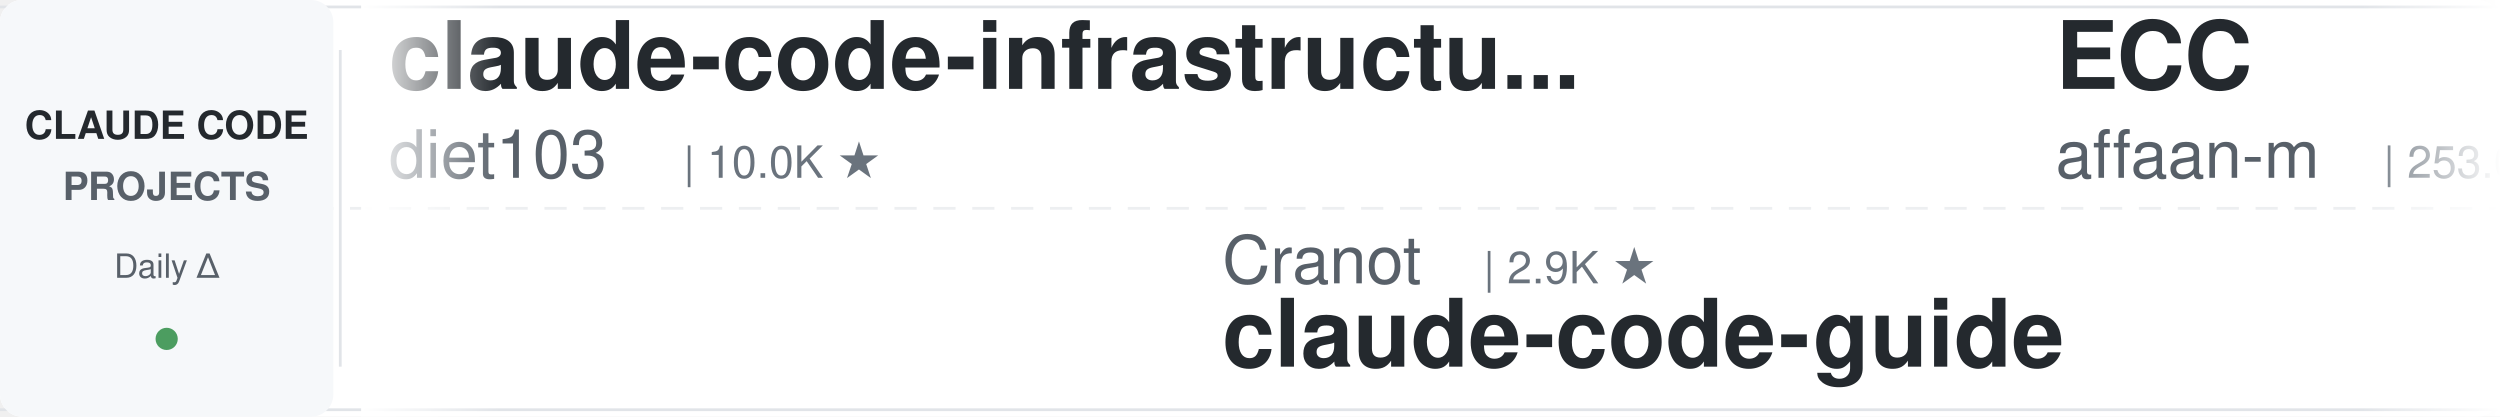
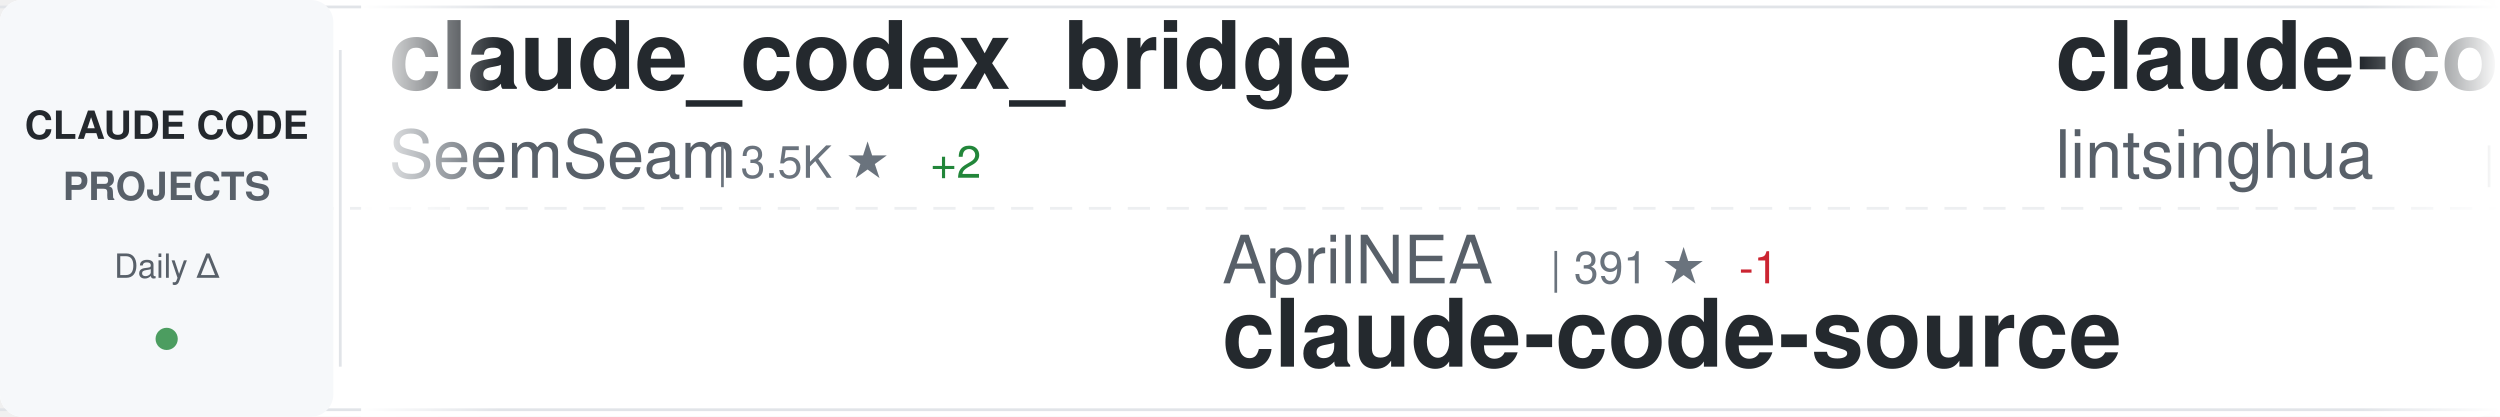
<svg xmlns="http://www.w3.org/2000/svg" width="900" height="150">
  <defs>
    <linearGradient id="awesomeLeftFade" x1="0%" y1="0%" x2="100%" y2="0%">
      <stop offset="0%" style="stop-color:#ffffff;stop-opacity:1" />
      <stop offset="100%" style="stop-color:#ffffff;stop-opacity:0" />
    </linearGradient>
    <linearGradient id="awesomeRightFade" x1="0%" y1="0%" x2="100%" y2="0%">
      <stop offset="0%" style="stop-color:#ffffff;stop-opacity:0" />
      <stop offset="100%" style="stop-color:#ffffff;stop-opacity:1" />
    </linearGradient>
  </defs>
  <rect width="900" height="150" fill="#ffffff" rx="8" />
  <rect x="0" y="2" width="900" height="1" fill="#e1e4e8" />
  <rect x="0" y="147" width="900" height="1" fill="#e1e4e8" />
  <line x1="0" y1="75" x2="900" y2="75" stroke="#e1e4e8" stroke-width="1" stroke-dasharray="8 6" opacity="0.6" />
  <rect x="0" y="0" width="120" height="150" fill="#f6f8fa" rx="8" />
  <text x="60" y="50" font-family="-apple-system, BlinkMacSystemFont, 'Segoe UI', Helvetica, Arial, sans-serif" font-size="14" font-weight="600" fill="#24292e" text-anchor="middle">CLAUDE CODE</text>
  <text x="60" y="72" font-family="-apple-system, BlinkMacSystemFont, 'Segoe UI', Helvetica, Arial, sans-serif" font-size="14" font-weight="600" fill="#586069" text-anchor="middle">PROJECTS</text>
  <text x="60" y="100" font-family="-apple-system, BlinkMacSystemFont, 'Segoe UI', Helvetica, Arial, sans-serif" font-size="12" font-weight="500" fill="#586069" text-anchor="middle">Daily Δ</text>
  <circle cx="60" cy="122" r="4" fill="#22863a" opacity="0.8" />
  <rect x="122" y="18" width="1" height="114" fill="#e1e4e8" />
  <clipPath id="awesomeTickerClip">
    <rect x="130" y="0" width="770" height="150" />
  </clipPath>
  <g clip-path="url(#awesomeTickerClip)">
    <g id="awesomeTickerItems">
      <animateTransform attributeName="transform" attributeType="XML" type="translate" from="0 0" to="-3000 0" dur="54s" repeatCount="indefinite" />
      <g transform="translate(0, 0)">
-         <text x="140" y="32" font-family="-apple-system, BlinkMacSystemFont, 'Segoe UI', Helvetica, Arial, sans-serif" font-size="34" font-weight="600" fill="#24292e">claude-code-infrastructu...</text>
-         <text x="140" y="64" font-family="-apple-system, BlinkMacSystemFont, 'Segoe UI', Helvetica, Arial, sans-serif" font-size="24" font-weight="400" fill="#586069">diet103</text>
-         <text x="246" y="64" font-family="-apple-system, BlinkMacSystemFont, 'Segoe UI', Helvetica, Arial, sans-serif" font-size="16" font-weight="500" fill="#6a737d">| 10.0K ★</text>
+         <text x="140" y="32" font-family="-apple-system, BlinkMacSystemFont, 'Segoe UI', Helvetica, Arial, sans-serif" font-size="34" font-weight="600" fill="#24292e">claude_codex_bridge</text>
+         <text x="140" y="64" font-family="-apple-system, BlinkMacSystemFont, 'Segoe UI', Helvetica, Arial, sans-serif" font-size="24" font-weight="400" fill="#586069">SeemSeam</text>
+         <text x="258" y="64" font-family="-apple-system, BlinkMacSystemFont, 'Segoe UI', Helvetica, Arial, sans-serif" font-size="16" font-weight="500" fill="#6a737d">| 3.5K ★</text>
+         <text x="335" y="64" font-family="-apple-system, BlinkMacSystemFont, 'Segoe UI', Helvetica, Arial, sans-serif" font-size="16" font-weight="500" fill="#22863a"> +2</text>
      </g>
      <g transform="translate(300, 0)">
-         <text x="140" y="102" font-family="-apple-system, BlinkMacSystemFont, 'Segoe UI', Helvetica, Arial, sans-serif" font-size="24" font-weight="400" fill="#586069">Cranot</text>
-         <text x="234" y="102" font-family="-apple-system, BlinkMacSystemFont, 'Segoe UI', Helvetica, Arial, sans-serif" font-size="16" font-weight="500" fill="#6a737d">| 2.9K ★</text>
-         <text x="140" y="132" font-family="-apple-system, BlinkMacSystemFont, 'Segoe UI', Helvetica, Arial, sans-serif" font-size="34" font-weight="600" fill="#24292e">claude-code-guide</text>
+         <text x="140" y="102" font-family="-apple-system, BlinkMacSystemFont, 'Segoe UI', Helvetica, Arial, sans-serif" font-size="24" font-weight="400" fill="#586069">AprilNEA</text>
+         <text x="258" y="102" font-family="-apple-system, BlinkMacSystemFont, 'Segoe UI', Helvetica, Arial, sans-serif" font-size="16" font-weight="500" fill="#6a737d">| 391 ★</text>
+         <text x="326" y="102" font-family="-apple-system, BlinkMacSystemFont, 'Segoe UI', Helvetica, Arial, sans-serif" font-size="16" font-weight="500" fill="#cb2431"> -1</text>
+         <text x="140" y="132" font-family="-apple-system, BlinkMacSystemFont, 'Segoe UI', Helvetica, Arial, sans-serif" font-size="34" font-weight="600" fill="#24292e">claude-code-source</text>
      </g>
      <g transform="translate(600, 0)">
-         <text x="140" y="32" font-family="-apple-system, BlinkMacSystemFont, 'Segoe UI', Helvetica, Arial, sans-serif" font-size="34" font-weight="600" fill="#24292e">ECC</text>
-         <text x="140" y="64" font-family="-apple-system, BlinkMacSystemFont, 'Segoe UI', Helvetica, Arial, sans-serif" font-size="24" font-weight="400" fill="#586069">affaan-m</text>
-         <text x="258" y="64" font-family="-apple-system, BlinkMacSystemFont, 'Segoe UI', Helvetica, Arial, sans-serif" font-size="16" font-weight="500" fill="#6a737d">| 253.0K ★</text>
-         <text x="353" y="64" font-family="-apple-system, BlinkMacSystemFont, 'Segoe UI', Helvetica, Arial, sans-serif" font-size="16" font-weight="500" fill="#22863a"> +280</text>
+         <text x="140" y="32" font-family="-apple-system, BlinkMacSystemFont, 'Segoe UI', Helvetica, Arial, sans-serif" font-size="34" font-weight="600" fill="#24292e">claude-code-book</text>
+         <text x="140" y="64" font-family="-apple-system, BlinkMacSystemFont, 'Segoe UI', Helvetica, Arial, sans-serif" font-size="24" font-weight="400" fill="#586069">lintsinghua</text>
+         <text x="294" y="64" font-family="-apple-system, BlinkMacSystemFont, 'Segoe UI', Helvetica, Arial, sans-serif" font-size="16" font-weight="500" fill="#6a737d">| 4.2K ★</text>
      </g>
      <g transform="translate(900, 0)">
-         <text x="140" y="102" font-family="-apple-system, BlinkMacSystemFont, 'Segoe UI', Helvetica, Arial, sans-serif" font-size="24" font-weight="400" fill="#586069">ding113</text>
-         <text x="246" y="102" font-family="-apple-system, BlinkMacSystemFont, 'Segoe UI', Helvetica, Arial, sans-serif" font-size="16" font-weight="500" fill="#6a737d">| 3.4K ★</text>
-         <text x="140" y="132" font-family="-apple-system, BlinkMacSystemFont, 'Segoe UI', Helvetica, Arial, sans-serif" font-size="34" font-weight="600" fill="#24292e">claude-code-hub</text>
+         <text x="140" y="102" font-family="-apple-system, BlinkMacSystemFont, 'Segoe UI', Helvetica, Arial, sans-serif" font-size="24" font-weight="400" fill="#586069">darcyegb</text>
+         <text x="258" y="102" font-family="-apple-system, BlinkMacSystemFont, 'Segoe UI', Helvetica, Arial, sans-serif" font-size="16" font-weight="500" fill="#6a737d">| 761 ★</text>
+         <text x="140" y="132" font-family="-apple-system, BlinkMacSystemFont, 'Segoe UI', Helvetica, Arial, sans-serif" font-size="34" font-weight="600" fill="#24292e">ClaudeCodeAgents</text>
      </g>
      <g transform="translate(1200, 0)">
-         <text x="140" y="32" font-family="-apple-system, BlinkMacSystemFont, 'Segoe UI', Helvetica, Arial, sans-serif" font-size="34" font-weight="600" fill="#24292e">claude-code-sourcemap</text>
-         <text x="140" y="64" font-family="-apple-system, BlinkMacSystemFont, 'Segoe UI', Helvetica, Arial, sans-serif" font-size="24" font-weight="400" fill="#586069">ChinaSiro</text>
-         <text x="270" y="64" font-family="-apple-system, BlinkMacSystemFont, 'Segoe UI', Helvetica, Arial, sans-serif" font-size="16" font-weight="500" fill="#6a737d">| 9.7K ★</text>
+         <text x="140" y="32" font-family="-apple-system, BlinkMacSystemFont, 'Segoe UI', Helvetica, Arial, sans-serif" font-size="34" font-weight="600" fill="#24292e">claude-code-from-scratch</text>
+         <text x="140" y="64" font-family="-apple-system, BlinkMacSystemFont, 'Segoe UI', Helvetica, Arial, sans-serif" font-size="24" font-weight="400" fill="#586069">Windy3f3f3f3f</text>
+         <text x="318" y="64" font-family="-apple-system, BlinkMacSystemFont, 'Segoe UI', Helvetica, Arial, sans-serif" font-size="16" font-weight="500" fill="#6a737d">| 2.7K ★</text>
+         <text x="395" y="64" font-family="-apple-system, BlinkMacSystemFont, 'Segoe UI', Helvetica, Arial, sans-serif" font-size="16" font-weight="500" fill="#22863a"> +3</text>
      </g>
      <g transform="translate(1500, 0)">
-         <text x="140" y="102" font-family="-apple-system, BlinkMacSystemFont, 'Segoe UI', Helvetica, Arial, sans-serif" font-size="24" font-weight="400" fill="#586069">zebbern</text>
-         <text x="246" y="102" font-family="-apple-system, BlinkMacSystemFont, 'Segoe UI', Helvetica, Arial, sans-serif" font-size="16" font-weight="500" fill="#6a737d">| 4.6K ★</text>
-         <text x="323" y="102" font-family="-apple-system, BlinkMacSystemFont, 'Segoe UI', Helvetica, Arial, sans-serif" font-size="16" font-weight="500" fill="#22863a"> +1</text>
-         <text x="140" y="132" font-family="-apple-system, BlinkMacSystemFont, 'Segoe UI', Helvetica, Arial, sans-serif" font-size="34" font-weight="600" fill="#24292e">claude-code-guide</text>
+         <text x="140" y="102" font-family="-apple-system, BlinkMacSystemFont, 'Segoe UI', Helvetica, Arial, sans-serif" font-size="24" font-weight="400" fill="#586069">andrew-kramer-inno</text>
+         <text x="378" y="102" font-family="-apple-system, BlinkMacSystemFont, 'Segoe UI', Helvetica, Arial, sans-serif" font-size="16" font-weight="500" fill="#6a737d">| 596 ★</text>
+         <text x="140" y="132" font-family="-apple-system, BlinkMacSystemFont, 'Segoe UI', Helvetica, Arial, sans-serif" font-size="34" font-weight="600" fill="#24292e">claude-code-source-build</text>
      </g>
      <g transform="translate(1800, 0)">
-         <text x="140" y="32" font-family="-apple-system, BlinkMacSystemFont, 'Segoe UI', Helvetica, Arial, sans-serif" font-size="34" font-weight="600" fill="#24292e">andrej-karpathy-skills</text>
-         <text x="140" y="64" font-family="-apple-system, BlinkMacSystemFont, 'Segoe UI', Helvetica, Arial, sans-serif" font-size="24" font-weight="400" fill="#586069">multica-ai</text>
-         <text x="282" y="64" font-family="-apple-system, BlinkMacSystemFont, 'Segoe UI', Helvetica, Arial, sans-serif" font-size="16" font-weight="500" fill="#6a737d">| 210.9K ★</text>
-         <text x="377" y="64" font-family="-apple-system, BlinkMacSystemFont, 'Segoe UI', Helvetica, Arial, sans-serif" font-size="16" font-weight="500" fill="#22863a"> +63</text>
+         <text x="140" y="32" font-family="-apple-system, BlinkMacSystemFont, 'Segoe UI', Helvetica, Arial, sans-serif" font-size="34" font-weight="600" fill="#24292e">claude-code-hub</text>
+         <text x="140" y="64" font-family="-apple-system, BlinkMacSystemFont, 'Segoe UI', Helvetica, Arial, sans-serif" font-size="24" font-weight="400" fill="#586069">ding113</text>
+         <text x="246" y="64" font-family="-apple-system, BlinkMacSystemFont, 'Segoe UI', Helvetica, Arial, sans-serif" font-size="16" font-weight="500" fill="#6a737d">| 3.4K ★</text>
+         <text x="323" y="64" font-family="-apple-system, BlinkMacSystemFont, 'Segoe UI', Helvetica, Arial, sans-serif" font-size="16" font-weight="500" fill="#22863a"> +4</text>
      </g>
      <g transform="translate(2100, 0)">
-         <text x="140" y="102" font-family="-apple-system, BlinkMacSystemFont, 'Segoe UI', Helvetica, Arial, sans-serif" font-size="24" font-weight="400" fill="#586069">simonw</text>
-         <text x="234" y="102" font-family="-apple-system, BlinkMacSystemFont, 'Segoe UI', Helvetica, Arial, sans-serif" font-size="16" font-weight="500" fill="#6a737d">| 1.7K ★</text>
-         <text x="140" y="132" font-family="-apple-system, BlinkMacSystemFont, 'Segoe UI', Helvetica, Arial, sans-serif" font-size="34" font-weight="600" fill="#24292e">claude-code-transcripts</text>
+         <text x="140" y="102" font-family="-apple-system, BlinkMacSystemFont, 'Segoe UI', Helvetica, Arial, sans-serif" font-size="24" font-weight="400" fill="#586069">Chachamaru127</text>
+         <text x="318" y="102" font-family="-apple-system, BlinkMacSystemFont, 'Segoe UI', Helvetica, Arial, sans-serif" font-size="16" font-weight="500" fill="#6a737d">| 3.1K ★</text>
+         <text x="395" y="102" font-family="-apple-system, BlinkMacSystemFont, 'Segoe UI', Helvetica, Arial, sans-serif" font-size="16" font-weight="500" fill="#22863a"> +3</text>
+         <text x="140" y="132" font-family="-apple-system, BlinkMacSystemFont, 'Segoe UI', Helvetica, Arial, sans-serif" font-size="34" font-weight="600" fill="#24292e">claude-code-harness</text>
      </g>
      <g transform="translate(2400, 0)">
-         <text x="140" y="32" font-family="-apple-system, BlinkMacSystemFont, 'Segoe UI', Helvetica, Arial, sans-serif" font-size="34" font-weight="600" fill="#24292e">claude-code-source</text>
-         <text x="140" y="64" font-family="-apple-system, BlinkMacSystemFont, 'Segoe UI', Helvetica, Arial, sans-serif" font-size="24" font-weight="400" fill="#586069">JrCx7scC</text>
-         <text x="258" y="64" font-family="-apple-system, BlinkMacSystemFont, 'Segoe UI', Helvetica, Arial, sans-serif" font-size="16" font-weight="500" fill="#6a737d">| 376 ★</text>
+         <text x="140" y="32" font-family="-apple-system, BlinkMacSystemFont, 'Segoe UI', Helvetica, Arial, sans-serif" font-size="34" font-weight="600" fill="#24292e">how-claude-code-works</text>
+         <text x="140" y="64" font-family="-apple-system, BlinkMacSystemFont, 'Segoe UI', Helvetica, Arial, sans-serif" font-size="24" font-weight="400" fill="#586069">Windy3f3f3f3f</text>
+         <text x="318" y="64" font-family="-apple-system, BlinkMacSystemFont, 'Segoe UI', Helvetica, Arial, sans-serif" font-size="16" font-weight="500" fill="#6a737d">| 3.6K ★</text>
      </g>
      <g transform="translate(2700, 0)">
-         <text x="140" y="102" font-family="-apple-system, BlinkMacSystemFont, 'Segoe UI', Helvetica, Arial, sans-serif" font-size="24" font-weight="400" fill="#586069">WorldFlowAI</text>
-         <text x="294" y="102" font-family="-apple-system, BlinkMacSystemFont, 'Segoe UI', Helvetica, Arial, sans-serif" font-size="16" font-weight="500" fill="#6a737d">| 2.6K ★</text>
-         <text x="371" y="102" font-family="-apple-system, BlinkMacSystemFont, 'Segoe UI', Helvetica, Arial, sans-serif" font-size="16" font-weight="500" fill="#22863a"> +12</text>
-         <text x="140" y="132" font-family="-apple-system, BlinkMacSystemFont, 'Segoe UI', Helvetica, Arial, sans-serif" font-size="34" font-weight="600" fill="#24292e">everything-claude-code</text>
+         <text x="140" y="102" font-family="-apple-system, BlinkMacSystemFont, 'Segoe UI', Helvetica, Arial, sans-serif" font-size="24" font-weight="400" fill="#586069">digitalsamba</text>
+         <text x="306" y="102" font-family="-apple-system, BlinkMacSystemFont, 'Segoe UI', Helvetica, Arial, sans-serif" font-size="16" font-weight="500" fill="#6a737d">| 2.1K ★</text>
+         <text x="383" y="102" font-family="-apple-system, BlinkMacSystemFont, 'Segoe UI', Helvetica, Arial, sans-serif" font-size="16" font-weight="500" fill="#22863a"> +2</text>
+         <text x="140" y="132" font-family="-apple-system, BlinkMacSystemFont, 'Segoe UI', Helvetica, Arial, sans-serif" font-size="34" font-weight="600" fill="#24292e">claude-code-video-toolki...</text>
      </g>
      <g transform="translate(3000, 0)">
-         <text x="140" y="32" font-family="-apple-system, BlinkMacSystemFont, 'Segoe UI', Helvetica, Arial, sans-serif" font-size="34" font-weight="600" fill="#24292e">claude-code-infrastructu...</text>
-         <text x="140" y="64" font-family="-apple-system, BlinkMacSystemFont, 'Segoe UI', Helvetica, Arial, sans-serif" font-size="24" font-weight="400" fill="#586069">diet103</text>
-         <text x="246" y="64" font-family="-apple-system, BlinkMacSystemFont, 'Segoe UI', Helvetica, Arial, sans-serif" font-size="16" font-weight="500" fill="#6a737d">| 10.0K ★</text>
+         <text x="140" y="32" font-family="-apple-system, BlinkMacSystemFont, 'Segoe UI', Helvetica, Arial, sans-serif" font-size="34" font-weight="600" fill="#24292e">claude_codex_bridge</text>
+         <text x="140" y="64" font-family="-apple-system, BlinkMacSystemFont, 'Segoe UI', Helvetica, Arial, sans-serif" font-size="24" font-weight="400" fill="#586069">SeemSeam</text>
+         <text x="258" y="64" font-family="-apple-system, BlinkMacSystemFont, 'Segoe UI', Helvetica, Arial, sans-serif" font-size="16" font-weight="500" fill="#6a737d">| 3.5K ★</text>
+         <text x="335" y="64" font-family="-apple-system, BlinkMacSystemFont, 'Segoe UI', Helvetica, Arial, sans-serif" font-size="16" font-weight="500" fill="#22863a"> +2</text>
      </g>
      <g transform="translate(3300, 0)">
-         <text x="140" y="102" font-family="-apple-system, BlinkMacSystemFont, 'Segoe UI', Helvetica, Arial, sans-serif" font-size="24" font-weight="400" fill="#586069">Cranot</text>
-         <text x="234" y="102" font-family="-apple-system, BlinkMacSystemFont, 'Segoe UI', Helvetica, Arial, sans-serif" font-size="16" font-weight="500" fill="#6a737d">| 2.9K ★</text>
-         <text x="140" y="132" font-family="-apple-system, BlinkMacSystemFont, 'Segoe UI', Helvetica, Arial, sans-serif" font-size="34" font-weight="600" fill="#24292e">claude-code-guide</text>
+         <text x="140" y="102" font-family="-apple-system, BlinkMacSystemFont, 'Segoe UI', Helvetica, Arial, sans-serif" font-size="24" font-weight="400" fill="#586069">AprilNEA</text>
+         <text x="258" y="102" font-family="-apple-system, BlinkMacSystemFont, 'Segoe UI', Helvetica, Arial, sans-serif" font-size="16" font-weight="500" fill="#6a737d">| 391 ★</text>
+         <text x="326" y="102" font-family="-apple-system, BlinkMacSystemFont, 'Segoe UI', Helvetica, Arial, sans-serif" font-size="16" font-weight="500" fill="#cb2431"> -1</text>
+         <text x="140" y="132" font-family="-apple-system, BlinkMacSystemFont, 'Segoe UI', Helvetica, Arial, sans-serif" font-size="34" font-weight="600" fill="#24292e">claude-code-source</text>
      </g>
      <g transform="translate(3600, 0)">
-         <text x="140" y="32" font-family="-apple-system, BlinkMacSystemFont, 'Segoe UI', Helvetica, Arial, sans-serif" font-size="34" font-weight="600" fill="#24292e">ECC</text>
-         <text x="140" y="64" font-family="-apple-system, BlinkMacSystemFont, 'Segoe UI', Helvetica, Arial, sans-serif" font-size="24" font-weight="400" fill="#586069">affaan-m</text>
-         <text x="258" y="64" font-family="-apple-system, BlinkMacSystemFont, 'Segoe UI', Helvetica, Arial, sans-serif" font-size="16" font-weight="500" fill="#6a737d">| 253.0K ★</text>
-         <text x="353" y="64" font-family="-apple-system, BlinkMacSystemFont, 'Segoe UI', Helvetica, Arial, sans-serif" font-size="16" font-weight="500" fill="#22863a"> +280</text>
+         <text x="140" y="32" font-family="-apple-system, BlinkMacSystemFont, 'Segoe UI', Helvetica, Arial, sans-serif" font-size="34" font-weight="600" fill="#24292e">claude-code-book</text>
+         <text x="140" y="64" font-family="-apple-system, BlinkMacSystemFont, 'Segoe UI', Helvetica, Arial, sans-serif" font-size="24" font-weight="400" fill="#586069">lintsinghua</text>
+         <text x="294" y="64" font-family="-apple-system, BlinkMacSystemFont, 'Segoe UI', Helvetica, Arial, sans-serif" font-size="16" font-weight="500" fill="#6a737d">| 4.2K ★</text>
      </g>
      <g transform="translate(3900, 0)">
-         <text x="140" y="102" font-family="-apple-system, BlinkMacSystemFont, 'Segoe UI', Helvetica, Arial, sans-serif" font-size="24" font-weight="400" fill="#586069">ding113</text>
-         <text x="246" y="102" font-family="-apple-system, BlinkMacSystemFont, 'Segoe UI', Helvetica, Arial, sans-serif" font-size="16" font-weight="500" fill="#6a737d">| 3.4K ★</text>
-         <text x="140" y="132" font-family="-apple-system, BlinkMacSystemFont, 'Segoe UI', Helvetica, Arial, sans-serif" font-size="34" font-weight="600" fill="#24292e">claude-code-hub</text>
+         <text x="140" y="102" font-family="-apple-system, BlinkMacSystemFont, 'Segoe UI', Helvetica, Arial, sans-serif" font-size="24" font-weight="400" fill="#586069">darcyegb</text>
+         <text x="258" y="102" font-family="-apple-system, BlinkMacSystemFont, 'Segoe UI', Helvetica, Arial, sans-serif" font-size="16" font-weight="500" fill="#6a737d">| 761 ★</text>
+         <text x="140" y="132" font-family="-apple-system, BlinkMacSystemFont, 'Segoe UI', Helvetica, Arial, sans-serif" font-size="34" font-weight="600" fill="#24292e">ClaudeCodeAgents</text>
      </g>
    </g>
  </g>
  <rect x="130" y="0" width="50" height="150" fill="url(#awesomeLeftFade)" />
  <rect x="850" y="0" width="50" height="150" fill="url(#awesomeRightFade)" />
</svg>
